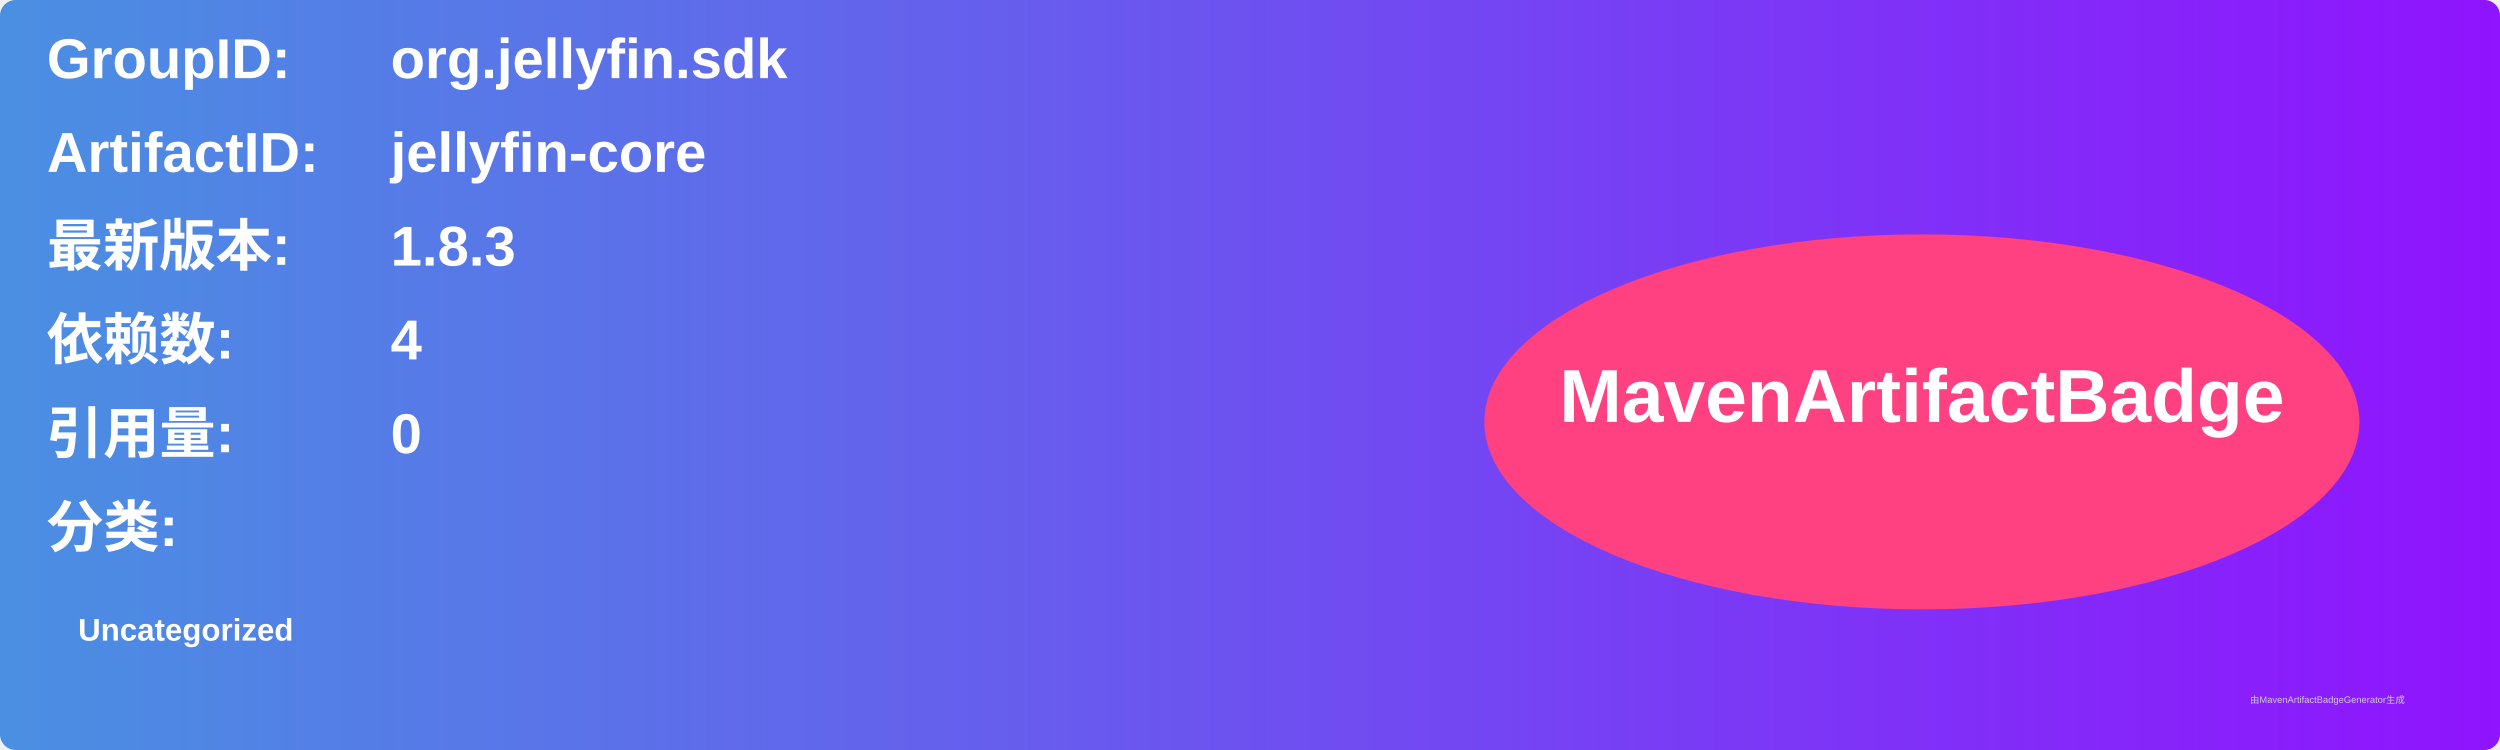
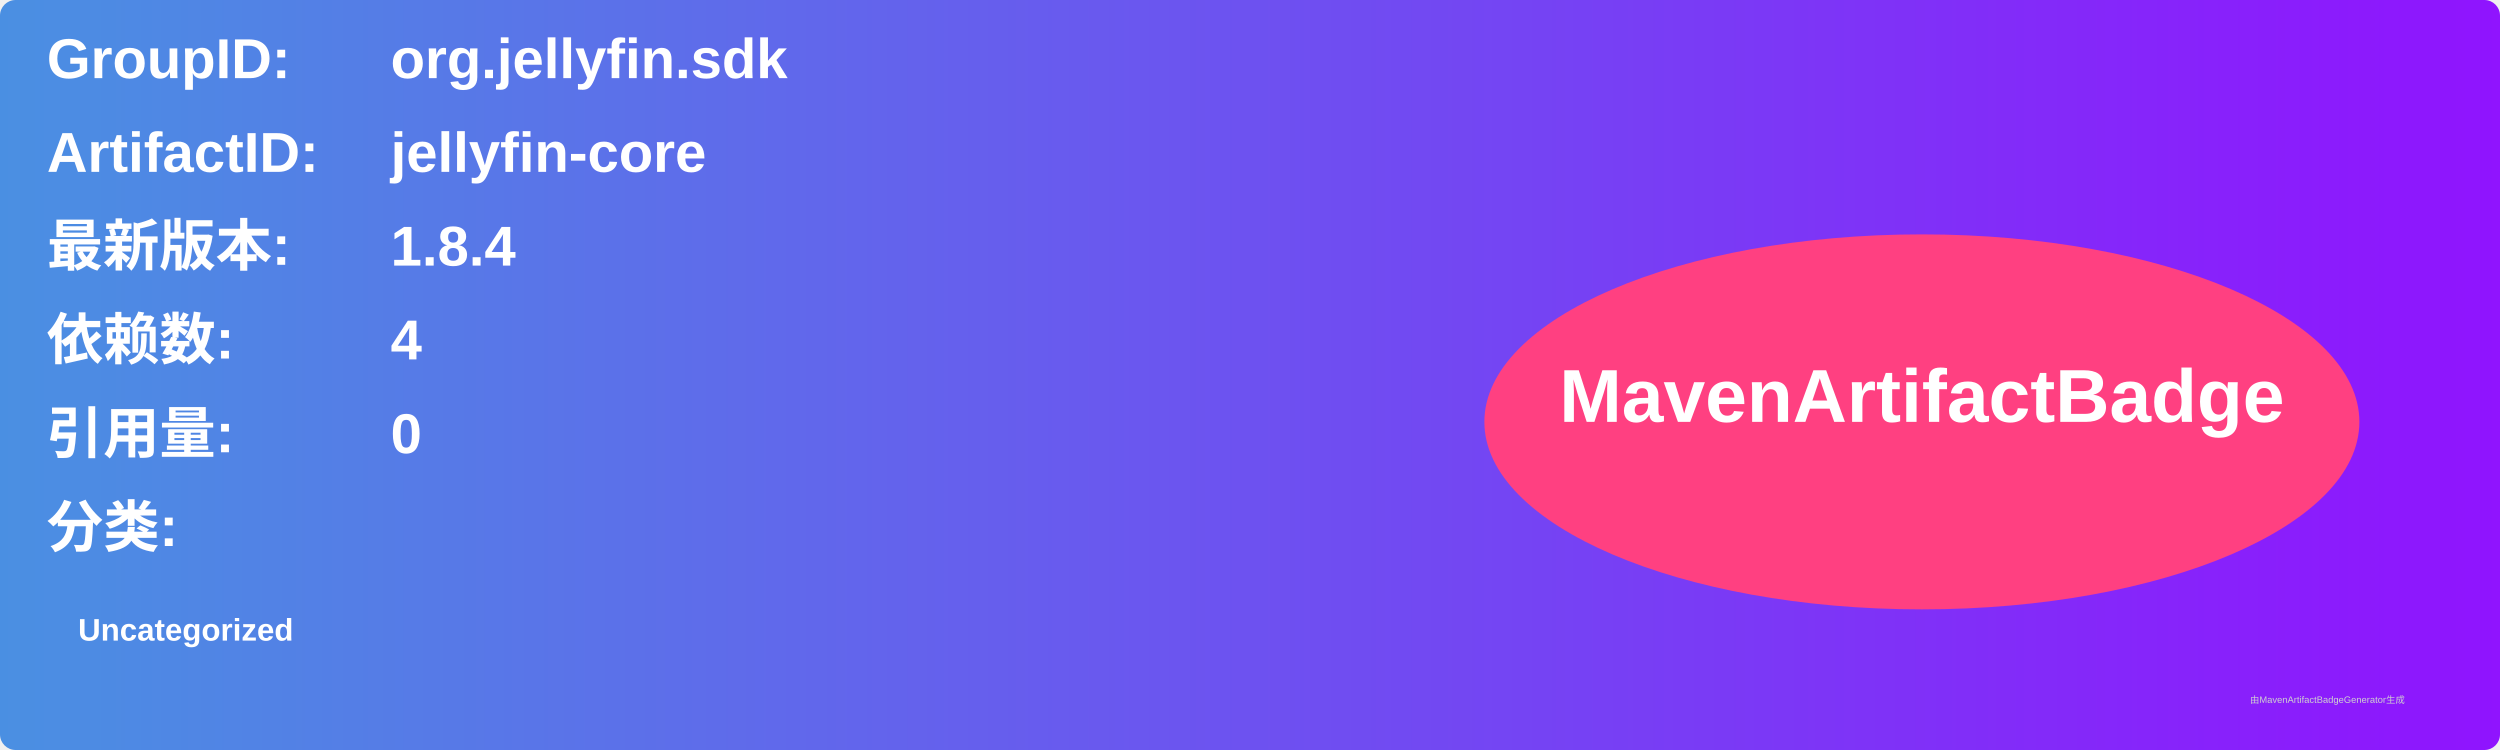
<svg xmlns="http://www.w3.org/2000/svg" width="800" height="240" viewBox="0 0 800 240">
  <linearGradient id="grad" x1="0%" y1="0%" x2="100%" y2="0%">
    <stop offset="0%" stop-color="#4a90e2" />
    <stop offset="100%" stop-color="#9013fe" />
  </linearGradient>
  <rect width="100%" height="100%" rx="5" ry="5" fill="url(#grad)" />
  <g transform="translate(15, 15)">
    <text x="0" y="10" font-family="Arial" font-size="18" fill="white" font-weight="bold" width="260">GroupID:</text>
    <text x="110" y="10" font-family="Arial" font-size="18" fill="white" font-weight="bold" width="460">org.jellyfin.sdk</text>
    <text x="0" y="40" font-family="Arial" font-size="18" fill="white" font-weight="bold" width="260">ArtifactID:</text>
    <text x="110" y="40" font-family="Arial" font-size="18" fill="white" font-weight="bold" width="460">jellyfin-core</text>
    <text x="0" y="70" font-family="Arial" font-size="18" fill="white" font-weight="bold">最新版本:</text>
    <text x="110" y="70" font-family="Arial" font-size="18" fill="white" font-weight="bold">
-       <tspan font-weight="bold">1.8.3</tspan>
+       <tspan font-weight="bold">1.8.4</tspan>
    </text>
    <text x="0" y="100" font-family="Arial" font-size="18" fill="white" font-weight="bold">依赖数: </text>
    <text x="110" y="100" font-family="Arial" font-size="18" fill="white">
      <tspan font-weight="bold">4</tspan>
    </text>
    <text x="0" y="130" font-family="Arial" font-size="18" fill="white" font-weight="bold">引用量: </text>
    <text x="110" y="130" font-family="Arial" font-size="18" fill="white">
      <tspan font-weight="bold">0</tspan>
    </text>
    <text x="0" y="160" font-family="Arial" font-size="18" fill="white" font-weight="bold">分类:</text>
    <text x="10" y="190" font-family="Arial" font-size="10" fill="white">
      <tspan font-weight="bold">Uncategorized</tspan>
    </text>
    <ellipse cx="600" cy="120" rx="140" ry="60" fill="#ff4081" />
    <text x="600" y="120" text-anchor="middle" font-family="Arial" font-size="24" fill="white" font-weight="bold">MavenArtifactBadge</text>
  </g>
  <text x="720" y="225" font-family="Arial" font-size="3" fill="#d0d0d0">由MavenArtifactBadgeGenerator生成</text>
</svg>
